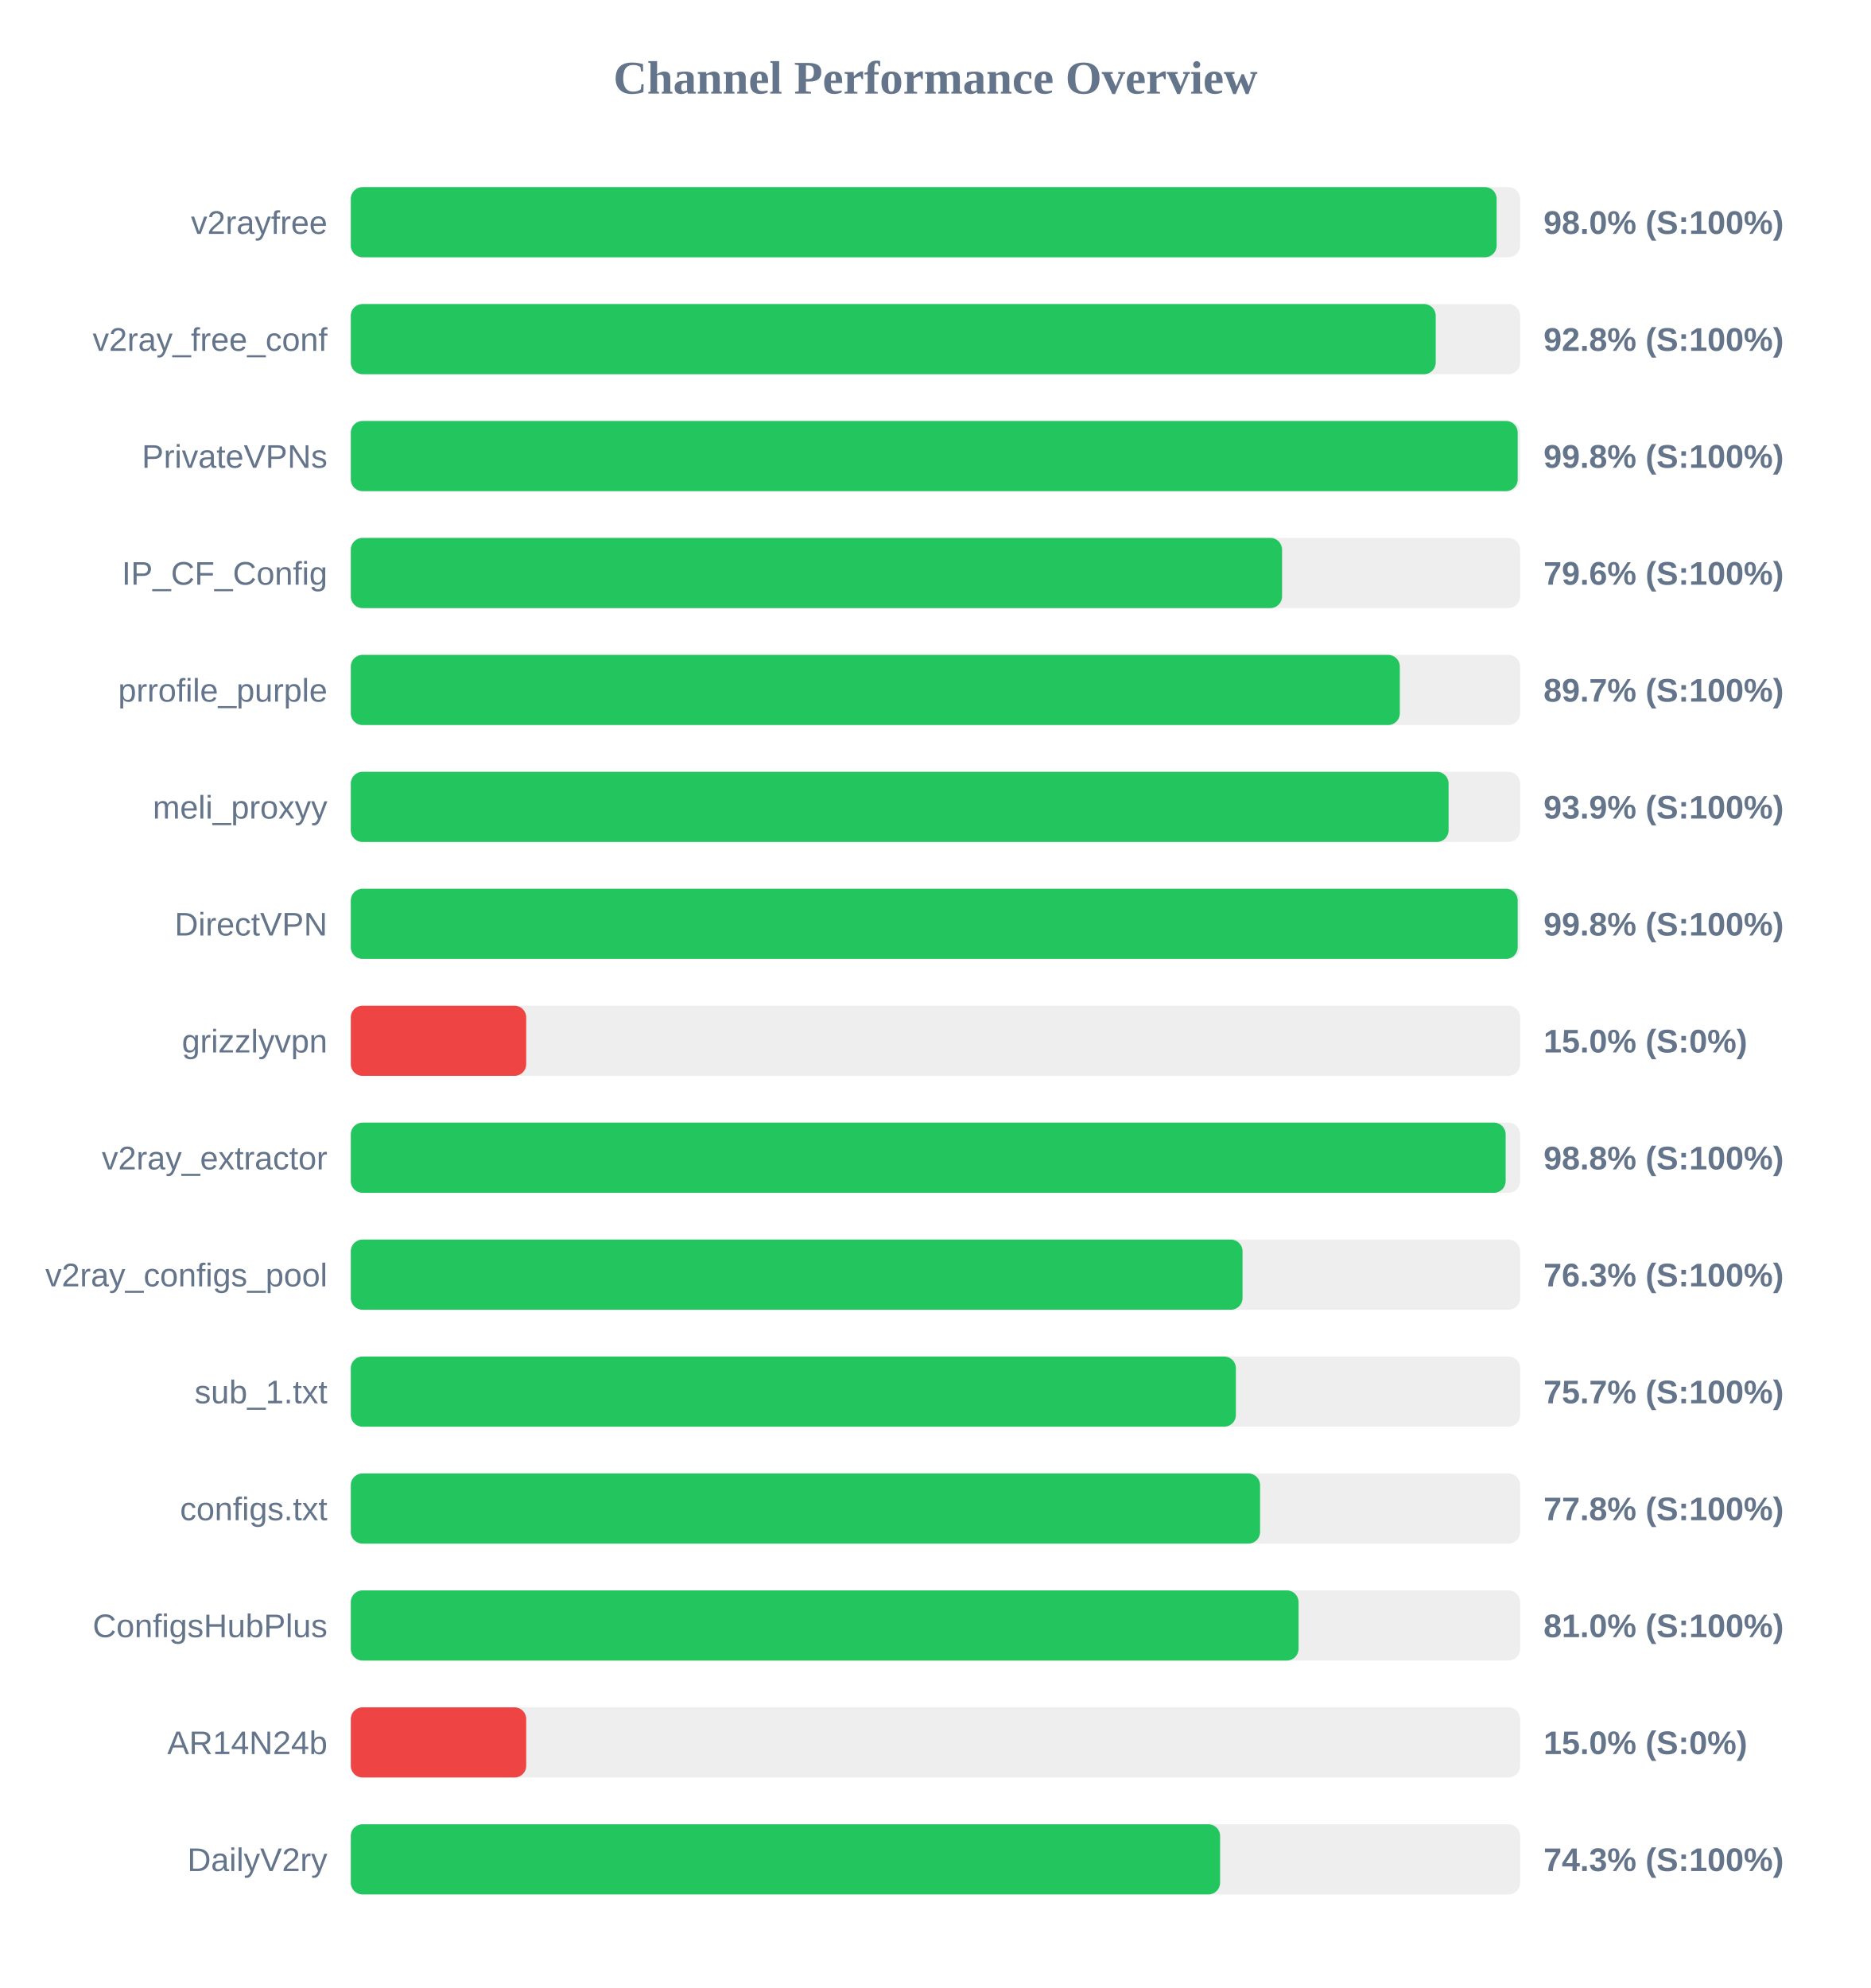
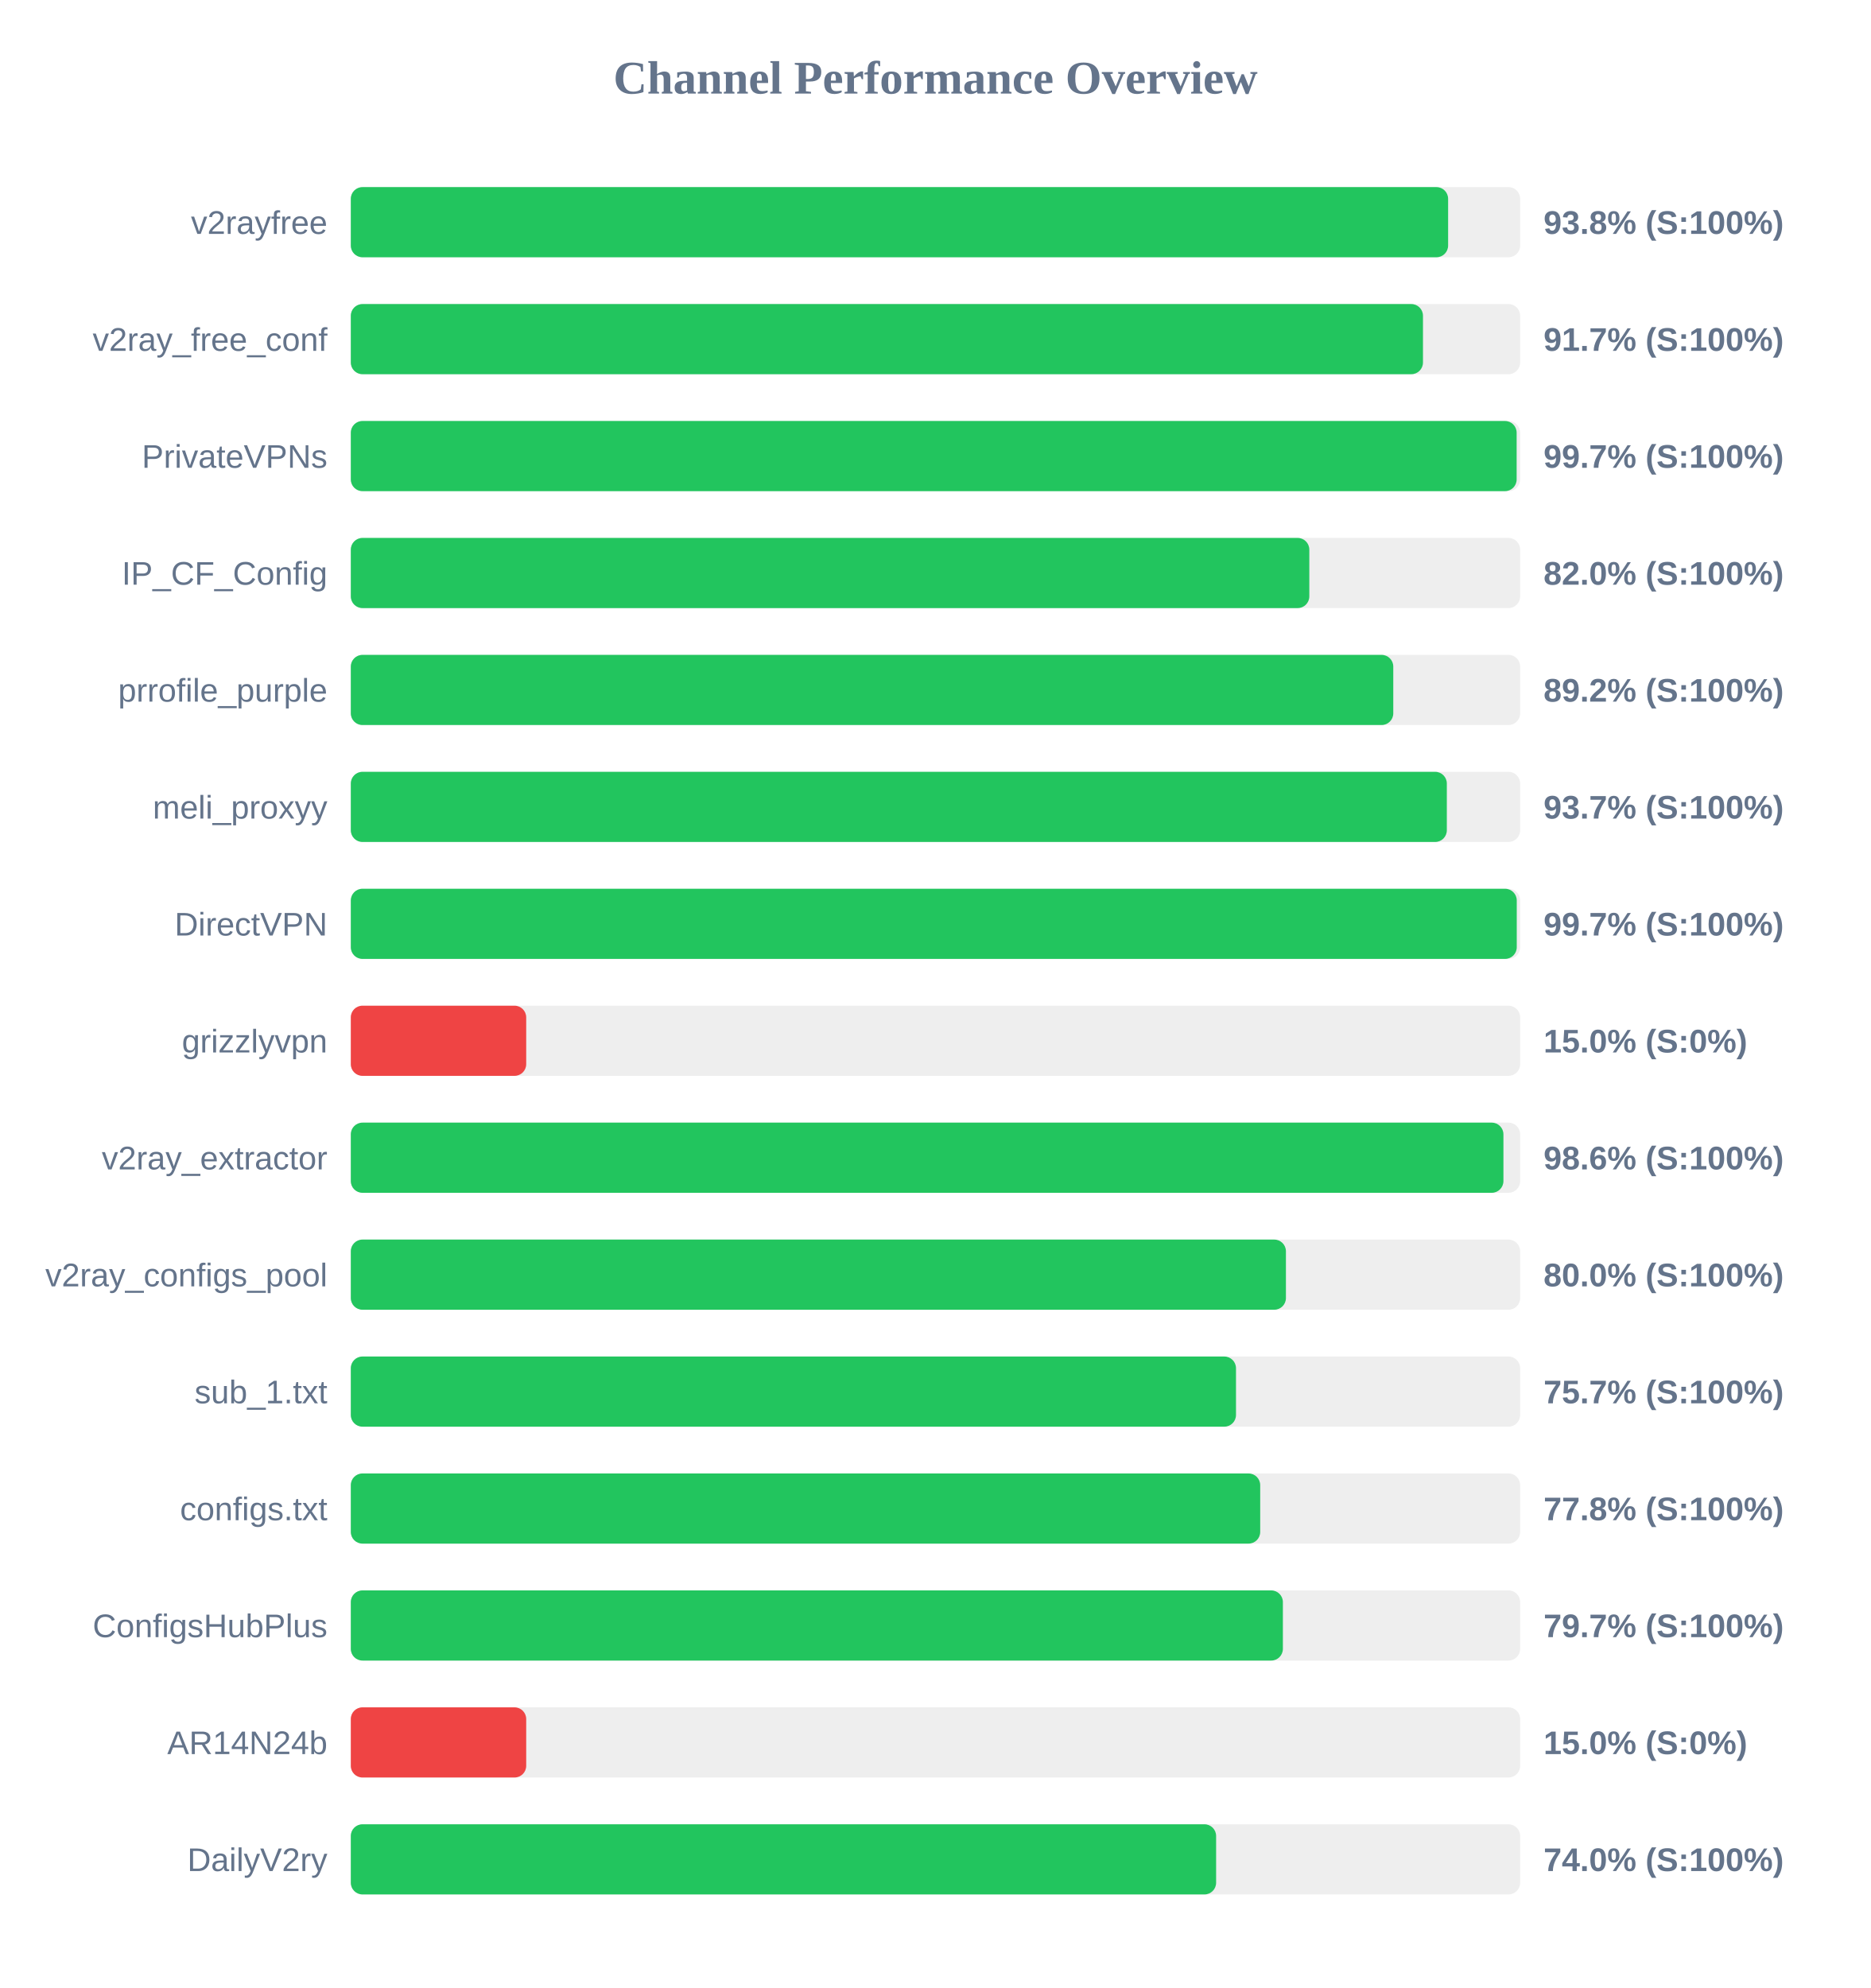
<svg xmlns="http://www.w3.org/2000/svg" width="800" height="850" version="1.1">
  <style>
        .row { font: 14px Arial; fill: #64748b; }
        .score { font: bold 14px Arial; fill: #64748b; }
    </style>
  <text x="400" y="40" text-anchor="middle" font-size="20px" font-weight="bold" fill="#64748b">Channel Performance Overview</text>
  <rect x="150" y="80" width="500" height="30" fill="#eee" rx="5" />
-   <rect x="150" y="80" width="489.95" height="30" fill="#22c55e" rx="5" />
+   <rect x="150" y="80" width="469.2" height="30" fill="#22c55e" rx="5" />
  <text x="140" y="100" text-anchor="end" class="row">v2rayfree</text>
-   <text x="660" y="100" text-anchor="start" class="score">98.0% (S:100%)</text>
+   <text x="660" y="100" text-anchor="start" class="score">93.8% (S:100%)</text>
  <rect x="150" y="130" width="500" height="30" fill="#eee" rx="5" />
-   <rect x="150" y="130" width="463.9" height="30" fill="#22c55e" rx="5" />
+   <rect x="150" y="130" width="458.45" height="30" fill="#22c55e" rx="5" />
  <text x="140" y="150" text-anchor="end" class="row">v2ray_free_conf</text>
-   <text x="660" y="150" text-anchor="start" class="score">92.8% (S:100%)</text>
+   <text x="660" y="150" text-anchor="start" class="score">91.7% (S:100%)</text>
  <rect x="150" y="180" width="500" height="30" fill="#eee" rx="5" />
-   <rect x="150" y="180" width="498.95" height="30" fill="#22c55e" rx="5" />
+   <rect x="150" y="180" width="498.5" height="30" fill="#22c55e" rx="5" />
  <text x="140" y="200" text-anchor="end" class="row">PrivateVPNs</text>
-   <text x="660" y="200" text-anchor="start" class="score">99.8% (S:100%)</text>
+   <text x="660" y="200" text-anchor="start" class="score">99.7% (S:100%)</text>
  <rect x="150" y="230" width="500" height="30" fill="#eee" rx="5" />
-   <rect x="150" y="230" width="398.2" height="30" fill="#22c55e" rx="5" />
+   <rect x="150" y="230" width="409.85" height="30" fill="#22c55e" rx="5" />
  <text x="140" y="250" text-anchor="end" class="row">IP_CF_Config</text>
-   <text x="660" y="250" text-anchor="start" class="score">79.6% (S:100%)</text>
+   <text x="660" y="250" text-anchor="start" class="score">82.0% (S:100%)</text>
  <rect x="150" y="280" width="500" height="30" fill="#eee" rx="5" />
-   <rect x="150" y="280" width="448.55" height="30" fill="#22c55e" rx="5" />
+   <rect x="150" y="280" width="445.75" height="30" fill="#22c55e" rx="5" />
  <text x="140" y="300" text-anchor="end" class="row">prrofile_purple</text>
-   <text x="660" y="300" text-anchor="start" class="score">89.7% (S:100%)</text>
+   <text x="660" y="300" text-anchor="start" class="score">89.2% (S:100%)</text>
  <rect x="150" y="330" width="500" height="30" fill="#eee" rx="5" />
-   <rect x="150" y="330" width="469.4" height="30" fill="#22c55e" rx="5" />
+   <rect x="150" y="330" width="468.65" height="30" fill="#22c55e" rx="5" />
  <text x="140" y="350" text-anchor="end" class="row">meli_proxyy</text>
-   <text x="660" y="350" text-anchor="start" class="score">93.9% (S:100%)</text>
+   <text x="660" y="350" text-anchor="start" class="score">93.7% (S:100%)</text>
  <rect x="150" y="380" width="500" height="30" fill="#eee" rx="5" />
-   <rect x="150" y="380" width="498.95" height="30" fill="#22c55e" rx="5" />
+   <rect x="150" y="380" width="498.55" height="30" fill="#22c55e" rx="5" />
  <text x="140" y="400" text-anchor="end" class="row">DirectVPN</text>
-   <text x="660" y="400" text-anchor="start" class="score">99.8% (S:100%)</text>
+   <text x="660" y="400" text-anchor="start" class="score">99.7% (S:100%)</text>
  <rect x="150" y="430" width="500" height="30" fill="#eee" rx="5" />
  <rect x="150" y="430" width="75.0" height="30" fill="#ef4444" rx="5" />
  <text x="140" y="450" text-anchor="end" class="row">grizzlyvpn</text>
  <text x="660" y="450" text-anchor="start" class="score">15.0% (S:0%)</text>
  <rect x="150" y="480" width="500" height="30" fill="#eee" rx="5" />
-   <rect x="150" y="480" width="493.8" height="30" fill="#22c55e" rx="5" />
+   <rect x="150" y="480" width="492.85" height="30" fill="#22c55e" rx="5" />
  <text x="140" y="500" text-anchor="end" class="row">v2ray_extractor</text>
-   <text x="660" y="500" text-anchor="start" class="score">98.8% (S:100%)</text>
+   <text x="660" y="500" text-anchor="start" class="score">98.6% (S:100%)</text>
  <rect x="150" y="530" width="500" height="30" fill="#eee" rx="5" />
-   <rect x="150" y="530" width="381.3" height="30" fill="#22c55e" rx="5" />
+   <rect x="150" y="530" width="399.85" height="30" fill="#22c55e" rx="5" />
  <text x="140" y="550" text-anchor="end" class="row">v2ray_configs_pool</text>
-   <text x="660" y="550" text-anchor="start" class="score">76.3% (S:100%)</text>
+   <text x="660" y="550" text-anchor="start" class="score">80.0% (S:100%)</text>
  <rect x="150" y="580" width="500" height="30" fill="#eee" rx="5" />
-   <rect x="150" y="580" width="378.45" height="30" fill="#22c55e" rx="5" />
+   <rect x="150" y="580" width="378.5" height="30" fill="#22c55e" rx="5" />
  <text x="140" y="600" text-anchor="end" class="row">sub_1.txt</text>
  <text x="660" y="600" text-anchor="start" class="score">75.7% (S:100%)</text>
  <rect x="150" y="630" width="500" height="30" fill="#eee" rx="5" />
-   <rect x="150" y="630" width="388.8" height="30" fill="#22c55e" rx="5" />
+   <rect x="150" y="630" width="388.85" height="30" fill="#22c55e" rx="5" />
  <text x="140" y="650" text-anchor="end" class="row">configs.txt</text>
  <text x="660" y="650" text-anchor="start" class="score">77.8% (S:100%)</text>
  <rect x="150" y="680" width="500" height="30" fill="#eee" rx="5" />
-   <rect x="150" y="680" width="405.25" height="30" fill="#22c55e" rx="5" />
+   <rect x="150" y="680" width="398.55" height="30" fill="#22c55e" rx="5" />
  <text x="140" y="700" text-anchor="end" class="row">ConfigsHubPlus</text>
-   <text x="660" y="700" text-anchor="start" class="score">81.0% (S:100%)</text>
+   <text x="660" y="700" text-anchor="start" class="score">79.7% (S:100%)</text>
  <rect x="150" y="730" width="500" height="30" fill="#eee" rx="5" />
  <rect x="150" y="730" width="75.0" height="30" fill="#ef4444" rx="5" />
  <text x="140" y="750" text-anchor="end" class="row">AR14N24b</text>
  <text x="660" y="750" text-anchor="start" class="score">15.0% (S:0%)</text>
  <rect x="150" y="780" width="500" height="30" fill="#eee" rx="5" />
-   <rect x="150" y="780" width="371.7" height="30" fill="#22c55e" rx="5" />
+   <rect x="150" y="780" width="370.0" height="30" fill="#22c55e" rx="5" />
  <text x="140" y="800" text-anchor="end" class="row">DailyV2ry</text>
-   <text x="660" y="800" text-anchor="start" class="score">74.3% (S:100%)</text>
+   <text x="660" y="800" text-anchor="start" class="score">74.0% (S:100%)</text>
</svg>
